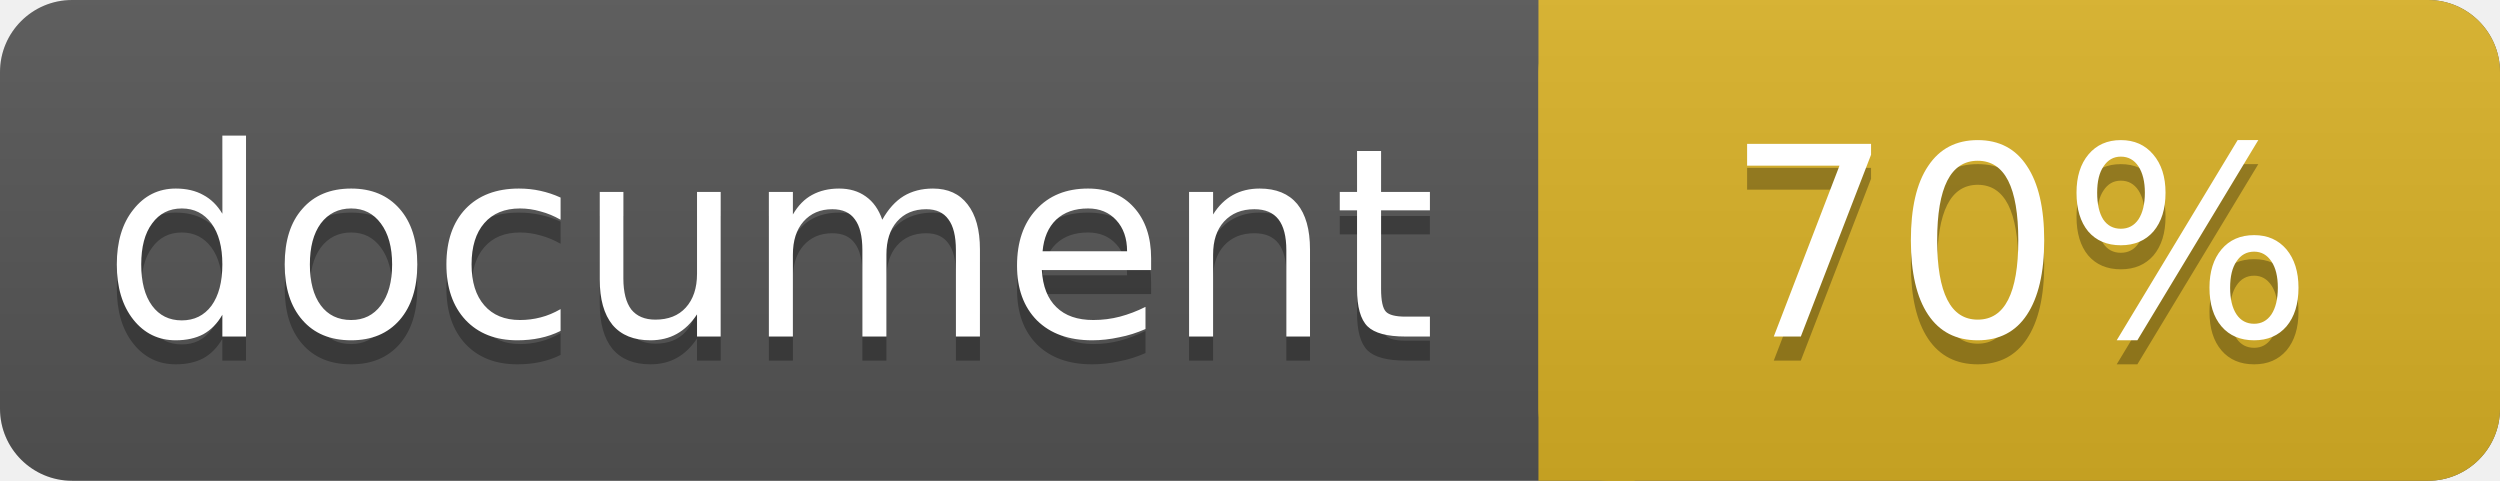
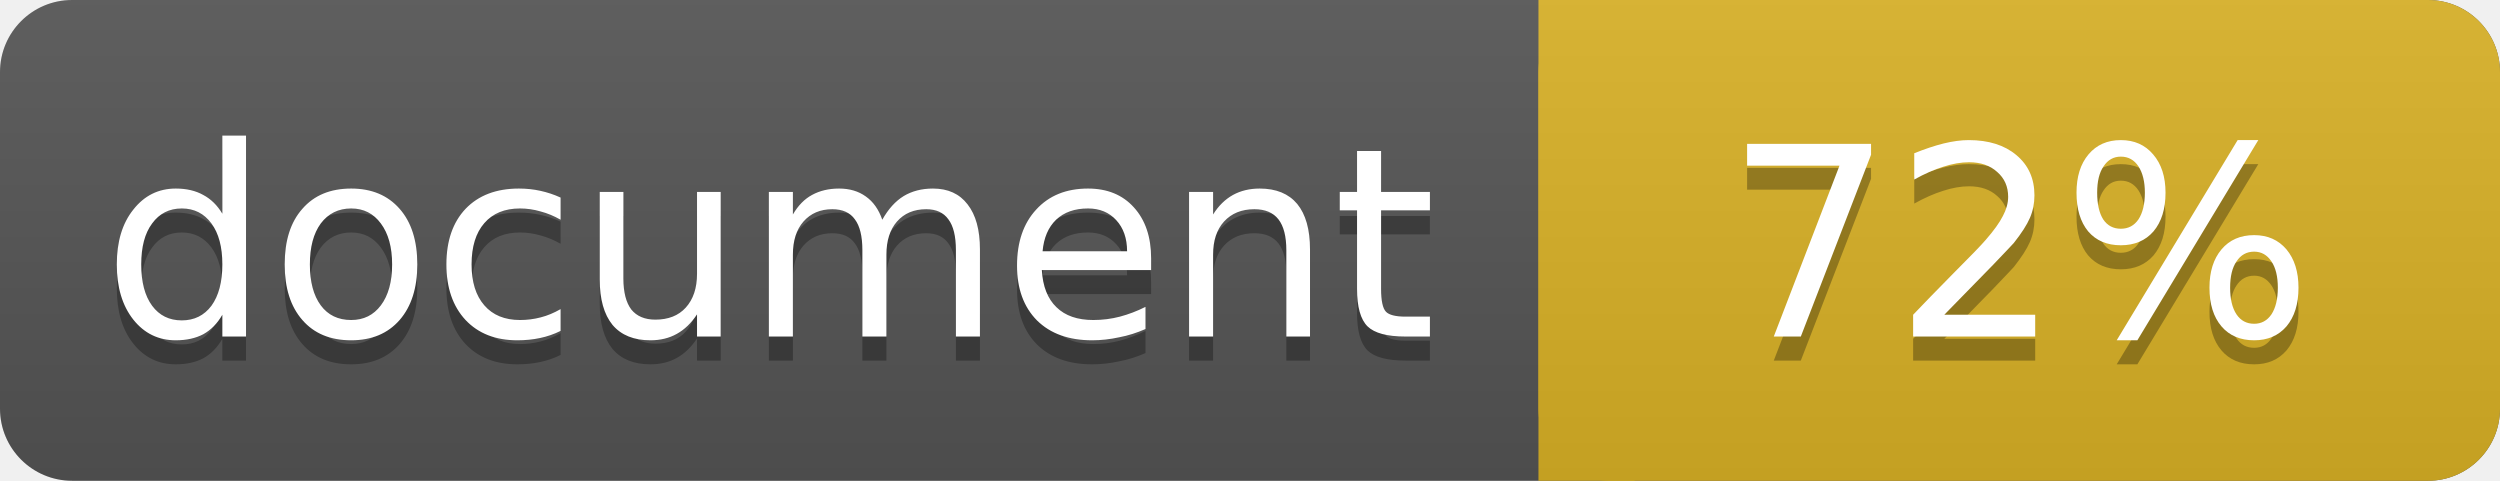
<svg xmlns="http://www.w3.org/2000/svg" width="104" height="20">
  <linearGradient id="a" x2="0" y2="100%">
    <stop offset="0" stop-color="#bbb" stop-opacity=".1" />
    <stop offset="1" stop-opacity=".1" />
  </linearGradient>
  <rect rx="3" width="104" height="20" fill="#555" />
  <rect rx="3" x="64" width="40" height="20" fill="#dab226" />
  <path fill="#dab226" d="M64 0h4v20h-4z" />
  <rect rx="3" width="104" height="20" fill="url(#a)" />
  <g fill="#fff" text-anchor="middle" font-family="DejaVu Sans,Verdana,Geneva,sans-serif" font-size="11">
    <text x="32" y="15" fill="#010101" fill-opacity=".3">document</text>
    <text x="32" y="14">document</text>
-     <text x="84" y="15" fill="#010101" fill-opacity=".3">70%</text>
-     <text x="84" y="14">70%</text>
+     <text x="84" y="15" fill="#010101" fill-opacity=".3">72%</text>
+     <text x="84" y="14">72%</text>
  </g>
</svg>
